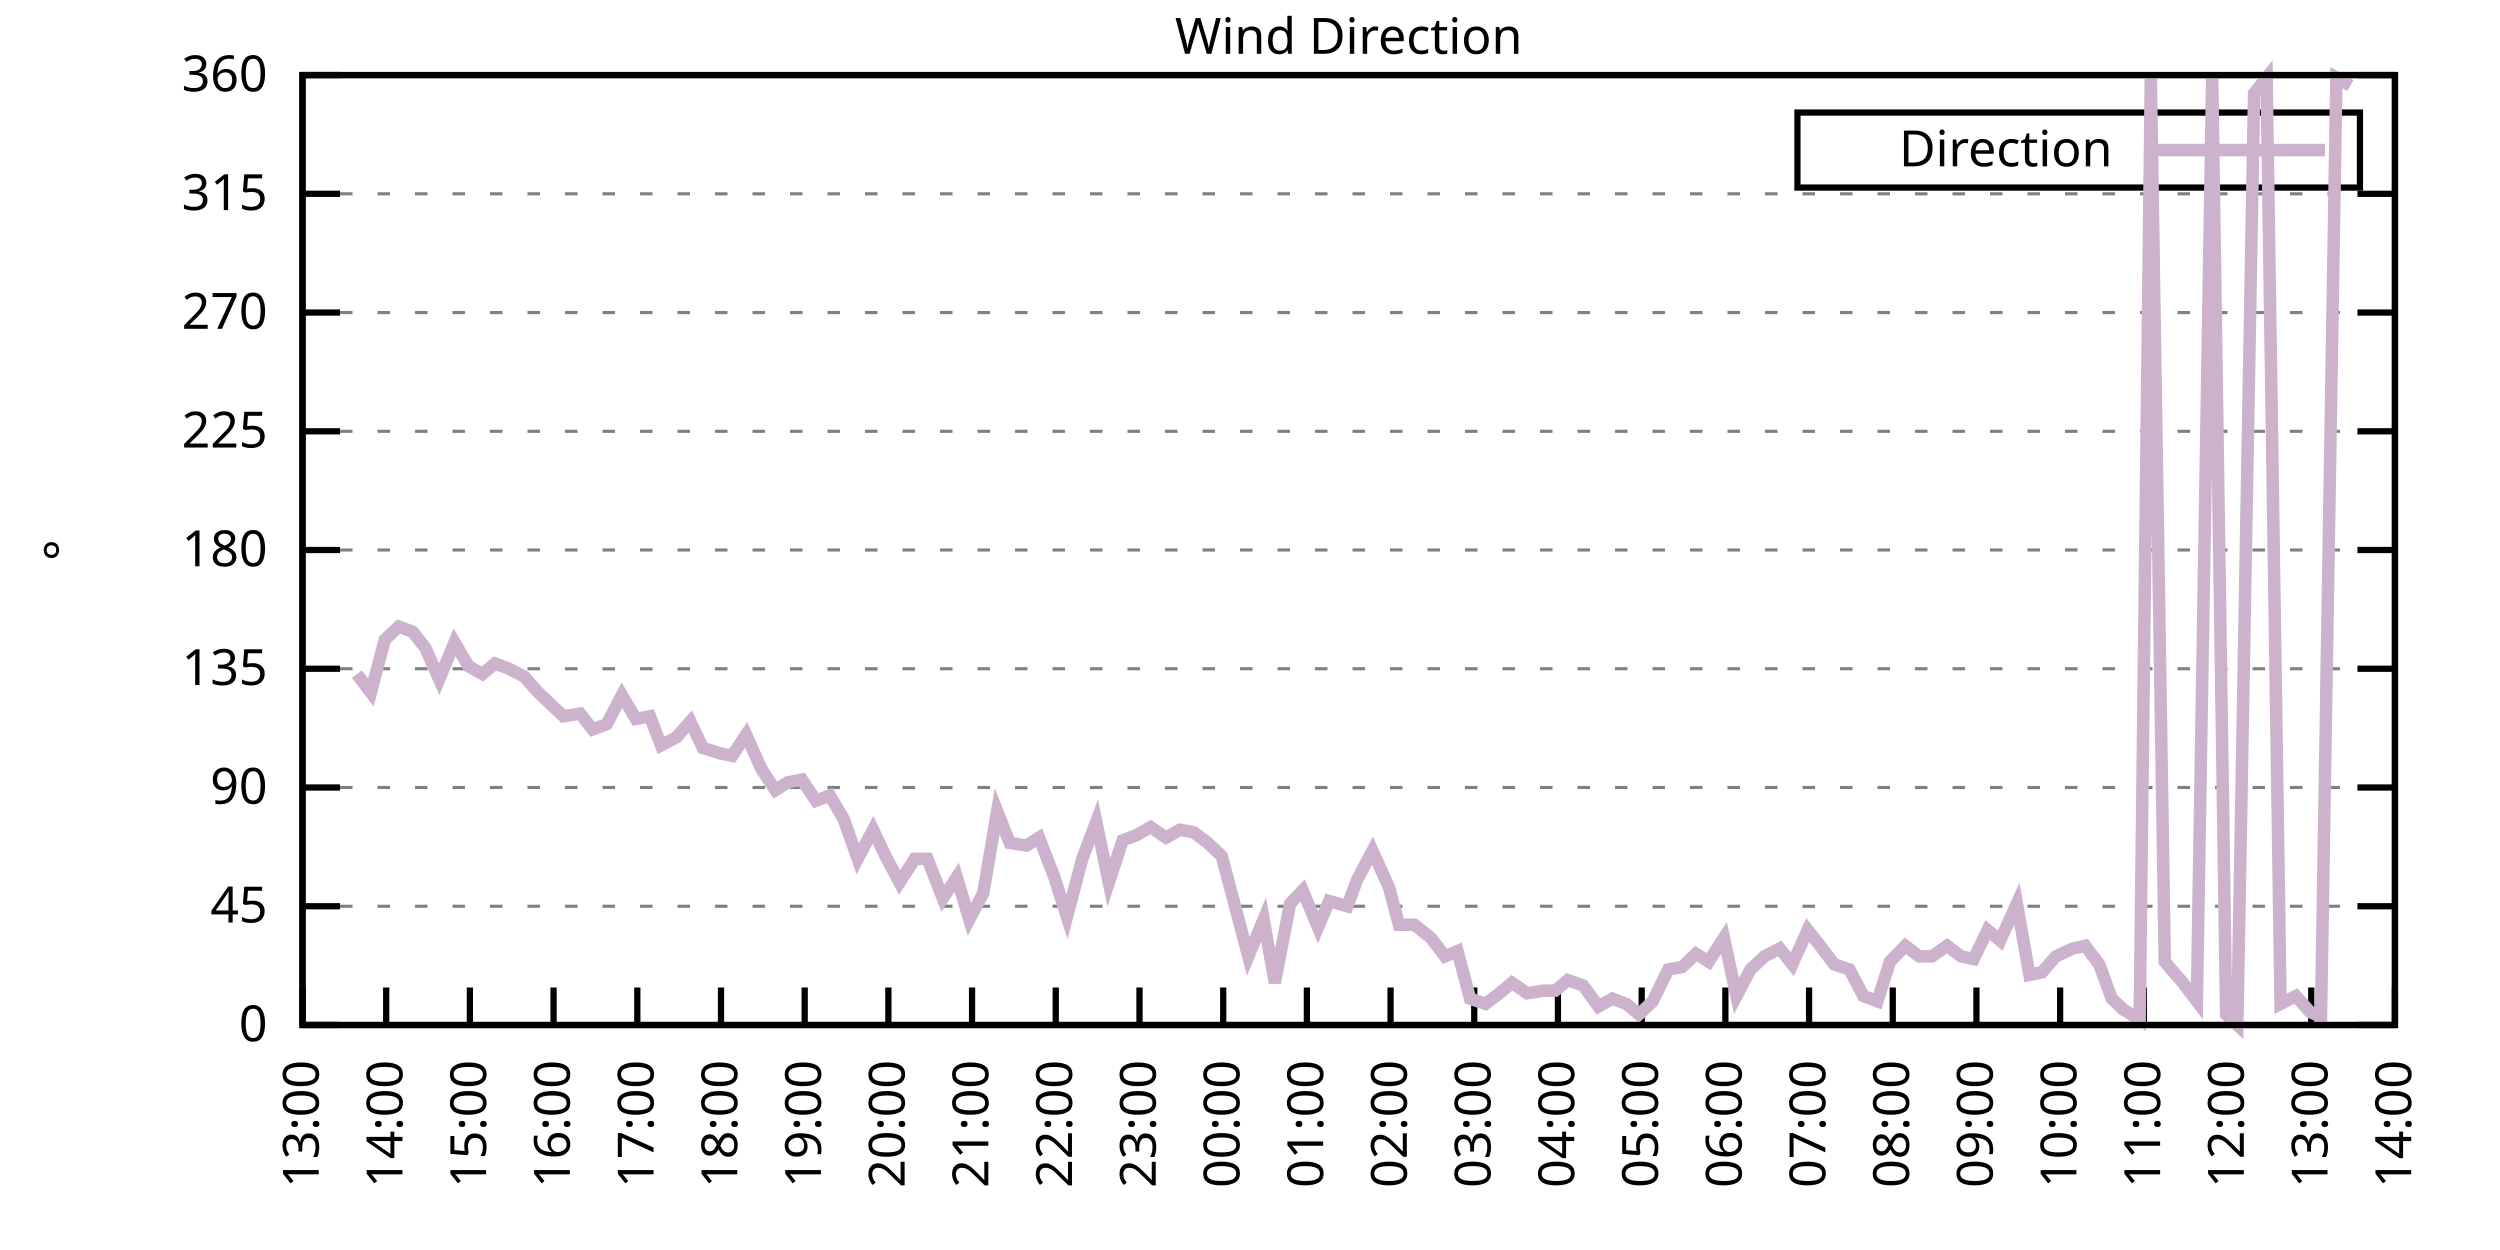
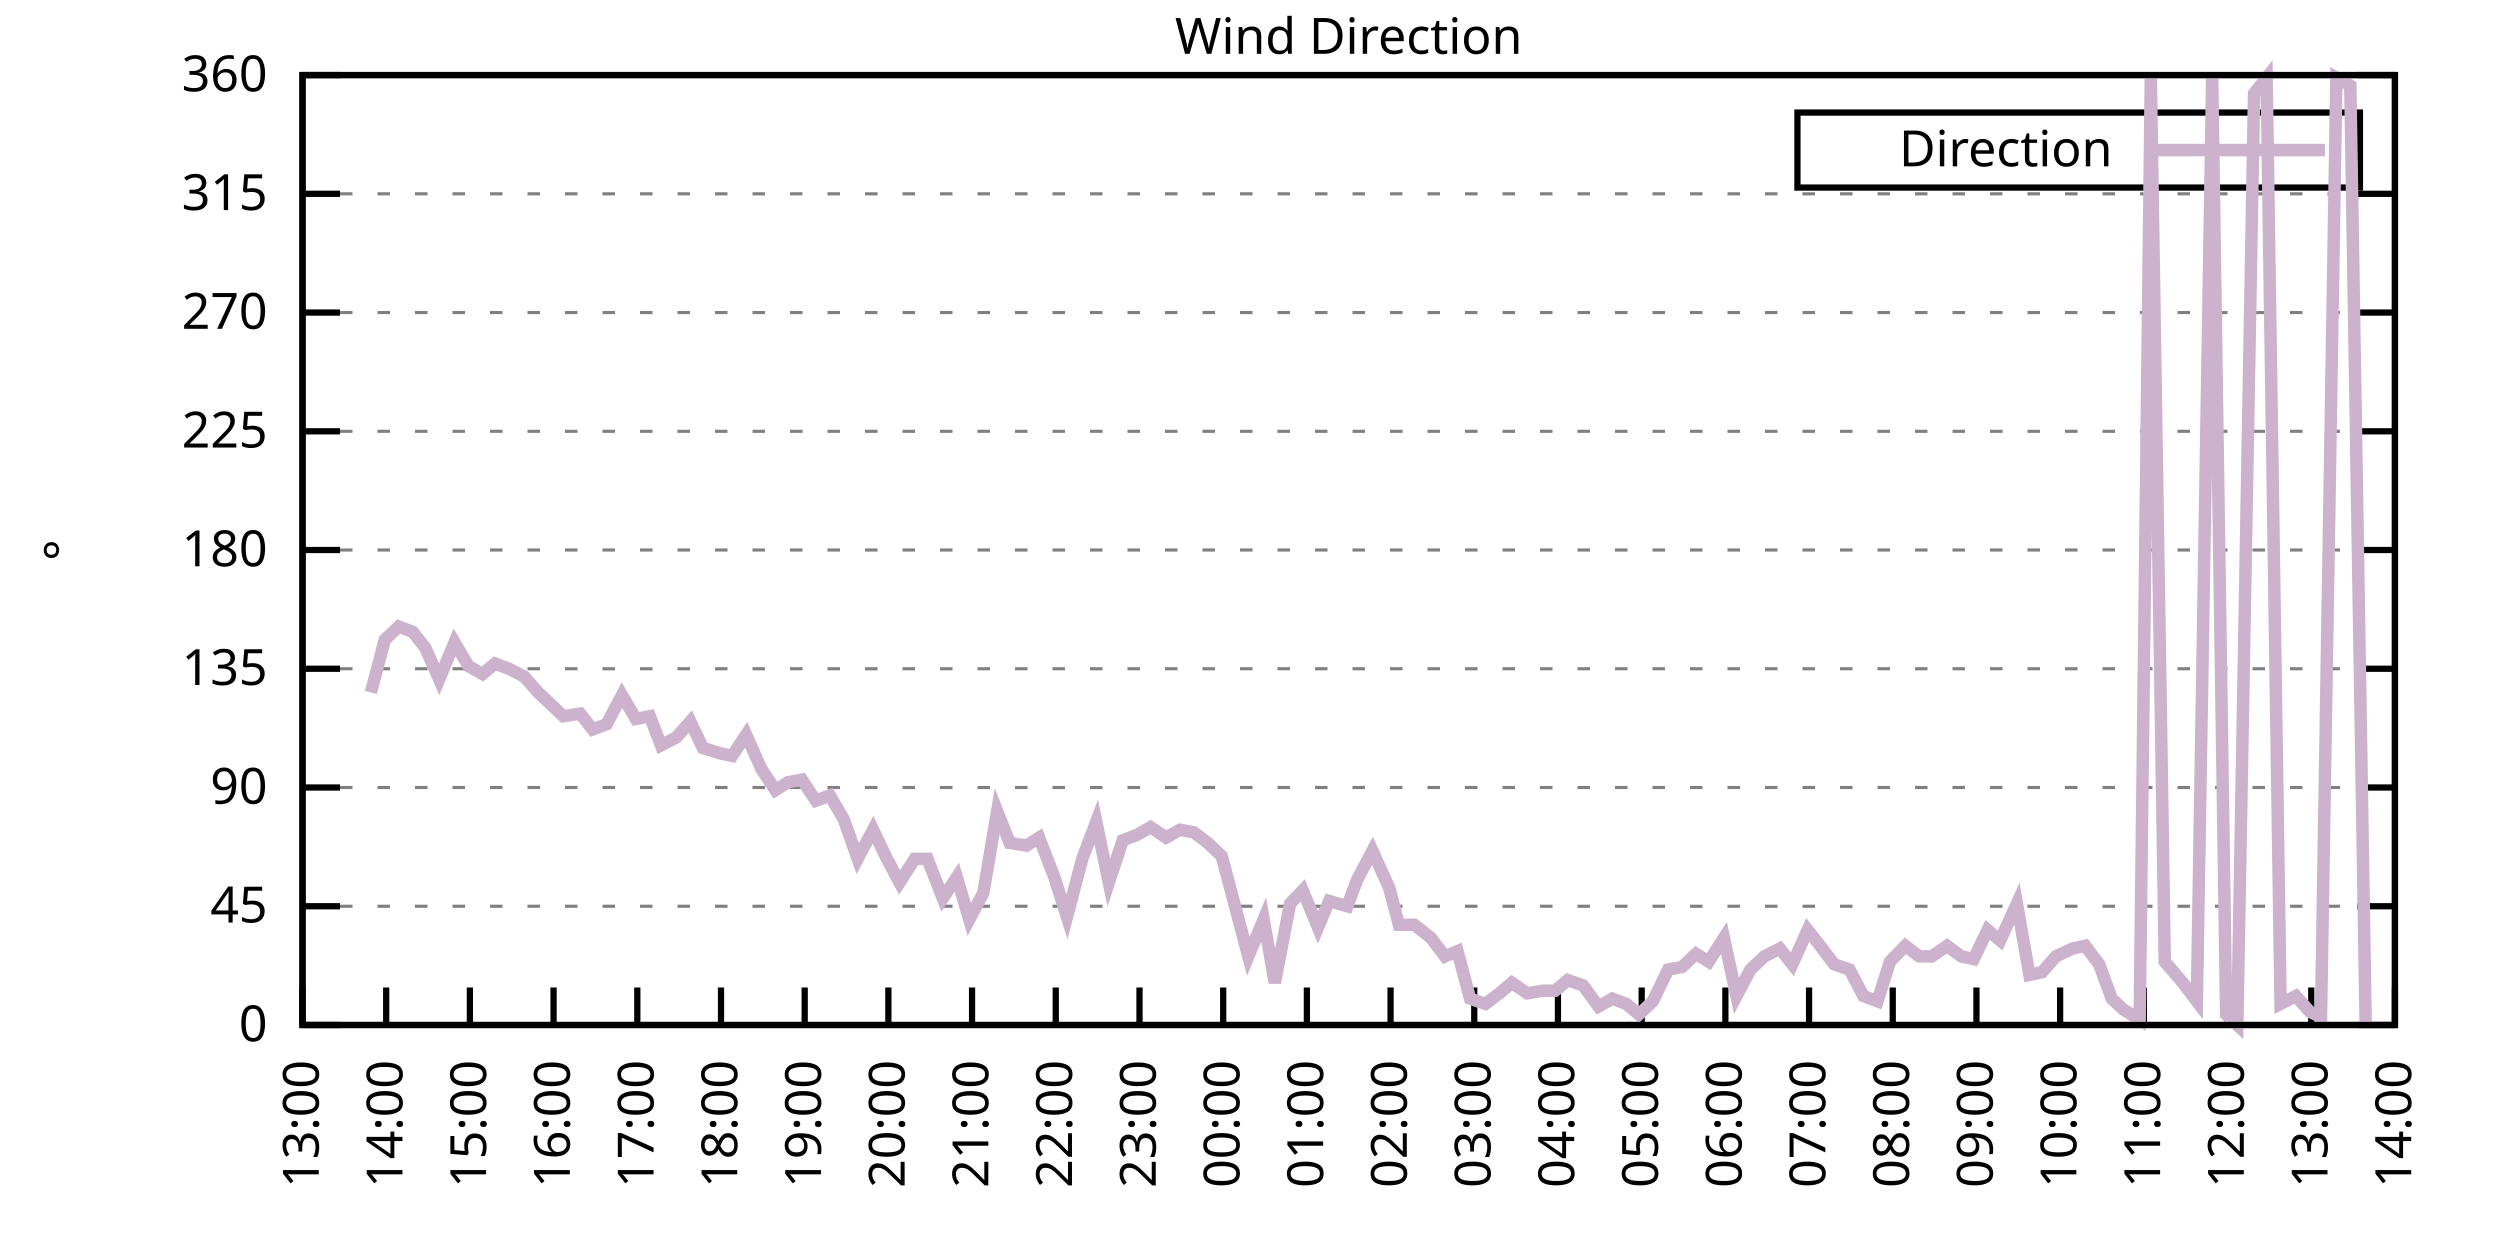
<svg xmlns="http://www.w3.org/2000/svg" xmlns:xlink="http://www.w3.org/1999/xlink" width="400" height="200" viewBox="0 0 400 200">
  <g id="gnuplot_canvas">
    <rect x="0" y="0" width="400" height="200" fill="none" />
    <defs>
      <circle id="gpDot" r="0.5" stroke-width="0.5" stroke="currentColor" />
      <path id="gpPt0" stroke-width="0.333" stroke="currentColor" d="M-1,0 h2 M0,-1 v2" />
      <path id="gpPt1" stroke-width="0.333" stroke="currentColor" d="M-1,-1 L1,1 M1,-1 L-1,1" />
      <path id="gpPt2" stroke-width="0.333" stroke="currentColor" d="M-1,0 L1,0 M0,-1 L0,1 M-1,-1 L1,1 M-1,1 L1,-1" />
      <rect id="gpPt3" stroke-width="0.333" stroke="currentColor" x="-1" y="-1" width="2" height="2" />
      <rect id="gpPt4" stroke-width="0.333" stroke="currentColor" fill="currentColor" x="-1" y="-1" width="2" height="2" />
      <circle id="gpPt5" stroke-width="0.333" stroke="currentColor" cx="0" cy="0" r="1" />
      <use xlink:href="#gpPt5" id="gpPt6" fill="currentColor" stroke="none" />
      <path id="gpPt7" stroke-width="0.333" stroke="currentColor" d="M0,-1.33 L-1.33,0.67 L1.33,0.67 z" />
      <use xlink:href="#gpPt7" id="gpPt8" fill="currentColor" stroke="none" />
      <use xlink:href="#gpPt7" id="gpPt9" stroke="currentColor" transform="rotate(180)" />
      <use xlink:href="#gpPt9" id="gpPt10" fill="currentColor" stroke="none" />
      <use xlink:href="#gpPt3" id="gpPt11" stroke="currentColor" transform="rotate(45)" />
      <use xlink:href="#gpPt11" id="gpPt12" fill="currentColor" stroke="none" />
      <path id="gpPt13" stroke-width="0.333" stroke="currentColor" d="M0,1.330 L1.265,0.411 L0.782,-1.067 L-0.782,-1.076 L-1.265,0.411 z" />
      <use xlink:href="#gpPt13" id="gpPt14" fill="currentColor" stroke="none" />
      <filter id="textbox" filterUnits="objectBoundingBox" x="0" y="0" height="1" width="1">
        <feFlood flood-color="white" flood-opacity="1" result="bgnd" />
        <feComposite in="SourceGraphic" in2="bgnd" operator="atop" />
      </filter>
      <filter id="greybox" filterUnits="objectBoundingBox" x="0" y="0" height="1" width="1">
        <feFlood flood-color="lightgrey" flood-opacity="1" result="grey" />
        <feComposite in="SourceGraphic" in2="grey" operator="atop" />
      </filter>
    </defs>
    <g fill="none" color="white" stroke="currentColor" stroke-width="1.00" stroke-linecap="butt" stroke-linejoin="miter">
</g>
    <g fill="none" color="black" stroke="currentColor" stroke-width="1.00" stroke-linecap="butt" stroke-linejoin="miter">
      <g stroke="none" shape-rendering="crispEdges">
        <polygon fill="rgb(255, 255, 255)" points="48.40,164.00 383.18,164.00 383.18,12.02 48.40,12.02 " />
      </g>
    </g>
    <g fill="none" color="black" stroke="currentColor" stroke-width="1.00" stroke-linecap="butt" stroke-linejoin="miter">
</g>
    <g fill="none" color="black" stroke="black" stroke-width="0.50" stroke-linecap="butt" stroke-linejoin="miter">
</g>
    <g fill="none" color="gray" stroke="currentColor" stroke-width="0.50" stroke-linecap="butt" stroke-linejoin="miter">
      <path stroke="gray" stroke-dasharray="2,4" class="gridline" d="M48.40,164.00 L383.19,164.00  " />
    </g>
    <g fill="none" color="gray" stroke="gray" stroke-width="1.00" stroke-linecap="butt" stroke-linejoin="miter">
</g>
    <g fill="none" color="black" stroke="currentColor" stroke-width="1.00" stroke-linecap="butt" stroke-linejoin="miter">
      <path stroke="black" d="M48.40,164.00 L54.40,164.00 M383.19,164.00 L377.19,164.00  " />
      <g transform="translate(42.80,166.60)" stroke="none" fill="black" font-family="Sans" font-size="8.00" text-anchor="end">
        <text>
          <tspan font-family="Sans"> 0</tspan>
        </text>
      </g>
    </g>
    <g fill="none" color="black" stroke="currentColor" stroke-width="1.00" stroke-linecap="butt" stroke-linejoin="miter">
</g>
    <g fill="none" color="black" stroke="black" stroke-width="0.50" stroke-linecap="butt" stroke-linejoin="miter">
</g>
    <g fill="none" color="gray" stroke="currentColor" stroke-width="0.50" stroke-linecap="butt" stroke-linejoin="miter">
      <path stroke="gray" stroke-dasharray="2,4" class="gridline" d="M48.40,145.00 L383.19,145.00  " />
    </g>
    <g fill="none" color="gray" stroke="gray" stroke-width="1.00" stroke-linecap="butt" stroke-linejoin="miter">
</g>
    <g fill="none" color="black" stroke="currentColor" stroke-width="1.00" stroke-linecap="butt" stroke-linejoin="miter">
      <path stroke="black" d="M48.40,145.00 L54.40,145.00 M383.19,145.00 L377.19,145.00  " />
      <g transform="translate(42.80,147.60)" stroke="none" fill="black" font-family="Sans" font-size="8.00" text-anchor="end">
        <text>
          <tspan font-family="Sans"> 45</tspan>
        </text>
      </g>
    </g>
    <g fill="none" color="black" stroke="currentColor" stroke-width="1.00" stroke-linecap="butt" stroke-linejoin="miter">
</g>
    <g fill="none" color="black" stroke="black" stroke-width="0.50" stroke-linecap="butt" stroke-linejoin="miter">
</g>
    <g fill="none" color="gray" stroke="currentColor" stroke-width="0.50" stroke-linecap="butt" stroke-linejoin="miter">
      <path stroke="gray" stroke-dasharray="2,4" class="gridline" d="M48.40,126.00 L383.19,126.00  " />
    </g>
    <g fill="none" color="gray" stroke="gray" stroke-width="1.00" stroke-linecap="butt" stroke-linejoin="miter">
</g>
    <g fill="none" color="black" stroke="currentColor" stroke-width="1.00" stroke-linecap="butt" stroke-linejoin="miter">
      <path stroke="black" d="M48.40,126.00 L54.40,126.00 M383.19,126.00 L377.19,126.00  " />
      <g transform="translate(42.80,128.60)" stroke="none" fill="black" font-family="Sans" font-size="8.00" text-anchor="end">
        <text>
          <tspan font-family="Sans"> 90</tspan>
        </text>
      </g>
    </g>
    <g fill="none" color="black" stroke="currentColor" stroke-width="1.00" stroke-linecap="butt" stroke-linejoin="miter">
</g>
    <g fill="none" color="black" stroke="black" stroke-width="0.50" stroke-linecap="butt" stroke-linejoin="miter">
</g>
    <g fill="none" color="gray" stroke="currentColor" stroke-width="0.50" stroke-linecap="butt" stroke-linejoin="miter">
      <path stroke="gray" stroke-dasharray="2,4" class="gridline" d="M48.40,107.00 L383.19,107.00  " />
    </g>
    <g fill="none" color="gray" stroke="gray" stroke-width="1.00" stroke-linecap="butt" stroke-linejoin="miter">
</g>
    <g fill="none" color="black" stroke="currentColor" stroke-width="1.00" stroke-linecap="butt" stroke-linejoin="miter">
      <path stroke="black" d="M48.40,107.00 L54.40,107.00 M383.19,107.00 L377.19,107.00  " />
      <g transform="translate(42.80,109.60)" stroke="none" fill="black" font-family="Sans" font-size="8.00" text-anchor="end">
        <text>
          <tspan font-family="Sans"> 135</tspan>
        </text>
      </g>
    </g>
    <g fill="none" color="black" stroke="currentColor" stroke-width="1.00" stroke-linecap="butt" stroke-linejoin="miter">
</g>
    <g fill="none" color="black" stroke="black" stroke-width="0.50" stroke-linecap="butt" stroke-linejoin="miter">
</g>
    <g fill="none" color="gray" stroke="currentColor" stroke-width="0.50" stroke-linecap="butt" stroke-linejoin="miter">
      <path stroke="gray" stroke-dasharray="2,4" class="gridline" d="M48.40,88.00 L383.19,88.00  " />
    </g>
    <g fill="none" color="gray" stroke="gray" stroke-width="1.00" stroke-linecap="butt" stroke-linejoin="miter">
</g>
    <g fill="none" color="black" stroke="currentColor" stroke-width="1.00" stroke-linecap="butt" stroke-linejoin="miter">
      <path stroke="black" d="M48.40,88.00 L54.40,88.00 M383.19,88.00 L377.19,88.00  " />
      <g transform="translate(42.80,90.60)" stroke="none" fill="black" font-family="Sans" font-size="8.00" text-anchor="end">
        <text>
          <tspan font-family="Sans"> 180</tspan>
        </text>
      </g>
    </g>
    <g fill="none" color="black" stroke="currentColor" stroke-width="1.00" stroke-linecap="butt" stroke-linejoin="miter">
</g>
    <g fill="none" color="black" stroke="black" stroke-width="0.50" stroke-linecap="butt" stroke-linejoin="miter">
</g>
    <g fill="none" color="gray" stroke="currentColor" stroke-width="0.50" stroke-linecap="butt" stroke-linejoin="miter">
      <path stroke="gray" stroke-dasharray="2,4" class="gridline" d="M48.40,69.01 L383.19,69.01  " />
    </g>
    <g fill="none" color="gray" stroke="gray" stroke-width="1.00" stroke-linecap="butt" stroke-linejoin="miter">
</g>
    <g fill="none" color="black" stroke="currentColor" stroke-width="1.00" stroke-linecap="butt" stroke-linejoin="miter">
      <path stroke="black" d="M48.40,69.01 L54.40,69.01 M383.19,69.01 L377.19,69.01  " />
      <g transform="translate(42.80,71.61)" stroke="none" fill="black" font-family="Sans" font-size="8.00" text-anchor="end">
        <text>
          <tspan font-family="Sans"> 225</tspan>
        </text>
      </g>
    </g>
    <g fill="none" color="black" stroke="currentColor" stroke-width="1.00" stroke-linecap="butt" stroke-linejoin="miter">
</g>
    <g fill="none" color="black" stroke="black" stroke-width="0.50" stroke-linecap="butt" stroke-linejoin="miter">
</g>
    <g fill="none" color="gray" stroke="currentColor" stroke-width="0.50" stroke-linecap="butt" stroke-linejoin="miter">
      <path stroke="gray" stroke-dasharray="2,4" class="gridline" d="M48.40,50.01 L383.19,50.01  " />
    </g>
    <g fill="none" color="gray" stroke="gray" stroke-width="1.00" stroke-linecap="butt" stroke-linejoin="miter">
</g>
    <g fill="none" color="black" stroke="currentColor" stroke-width="1.00" stroke-linecap="butt" stroke-linejoin="miter">
      <path stroke="black" d="M48.40,50.01 L54.40,50.01 M383.19,50.01 L377.19,50.01  " />
      <g transform="translate(42.80,52.61)" stroke="none" fill="black" font-family="Sans" font-size="8.00" text-anchor="end">
        <text>
          <tspan font-family="Sans"> 270</tspan>
        </text>
      </g>
    </g>
    <g fill="none" color="black" stroke="currentColor" stroke-width="1.00" stroke-linecap="butt" stroke-linejoin="miter">
</g>
    <g fill="none" color="black" stroke="black" stroke-width="0.50" stroke-linecap="butt" stroke-linejoin="miter">
</g>
    <g fill="none" color="gray" stroke="currentColor" stroke-width="0.50" stroke-linecap="butt" stroke-linejoin="miter">
      <path stroke="gray" stroke-dasharray="2,4" class="gridline" d="M48.40,31.01 L383.19,31.01  " />
    </g>
    <g fill="none" color="gray" stroke="gray" stroke-width="1.00" stroke-linecap="butt" stroke-linejoin="miter">
</g>
    <g fill="none" color="black" stroke="currentColor" stroke-width="1.00" stroke-linecap="butt" stroke-linejoin="miter">
      <path stroke="black" d="M48.40,31.01 L54.40,31.01 M383.19,31.01 L377.19,31.01  " />
      <g transform="translate(42.80,33.61)" stroke="none" fill="black" font-family="Sans" font-size="8.00" text-anchor="end">
        <text>
          <tspan font-family="Sans"> 315</tspan>
        </text>
      </g>
    </g>
    <g fill="none" color="black" stroke="currentColor" stroke-width="1.00" stroke-linecap="butt" stroke-linejoin="miter">
</g>
    <g fill="none" color="black" stroke="black" stroke-width="0.50" stroke-linecap="butt" stroke-linejoin="miter">
</g>
    <g fill="none" color="gray" stroke="currentColor" stroke-width="0.50" stroke-linecap="butt" stroke-linejoin="miter">
      <path stroke="gray" stroke-dasharray="2,4" class="gridline" d="M48.40,12.01 L383.19,12.01  " />
    </g>
    <g fill="none" color="gray" stroke="gray" stroke-width="1.00" stroke-linecap="butt" stroke-linejoin="miter">
</g>
    <g fill="none" color="black" stroke="currentColor" stroke-width="1.00" stroke-linecap="butt" stroke-linejoin="miter">
      <path stroke="black" d="M48.40,12.01 L54.40,12.01 M383.19,12.01 L377.19,12.01  " />
      <g transform="translate(42.80,14.61)" stroke="none" fill="black" font-family="Sans" font-size="8.00" text-anchor="end">
        <text>
          <tspan font-family="Sans"> 360</tspan>
        </text>
      </g>
    </g>
    <g fill="none" color="black" stroke="currentColor" stroke-width="1.00" stroke-linecap="butt" stroke-linejoin="miter">
      <path stroke="black" d="M48.40,164.00 L48.40,158.00  " />
      <g transform="translate(51.00,169.60) rotate(270.00)" stroke="none" fill="black" font-family="Sans" font-size="8.00" text-anchor="end">
        <text>
          <tspan font-family="Sans">13:00</tspan>
        </text>
      </g>
    </g>
    <g fill="none" color="black" stroke="currentColor" stroke-width="1.00" stroke-linecap="butt" stroke-linejoin="miter">
      <path stroke="black" d="M61.79,164.00 L61.79,158.00  " />
      <g transform="translate(64.39,169.60) rotate(270.00)" stroke="none" fill="black" font-family="Sans" font-size="8.00" text-anchor="end">
        <text>
          <tspan font-family="Sans">14:00</tspan>
        </text>
      </g>
    </g>
    <g fill="none" color="black" stroke="currentColor" stroke-width="1.00" stroke-linecap="butt" stroke-linejoin="miter">
      <path stroke="black" d="M75.18,164.00 L75.18,158.00  " />
      <g transform="translate(77.78,169.60) rotate(270.00)" stroke="none" fill="black" font-family="Sans" font-size="8.00" text-anchor="end">
        <text>
          <tspan font-family="Sans">15:00</tspan>
        </text>
      </g>
    </g>
    <g fill="none" color="black" stroke="currentColor" stroke-width="1.00" stroke-linecap="butt" stroke-linejoin="miter">
      <path stroke="black" d="M88.57,164.00 L88.57,158.00  " />
      <g transform="translate(91.17,169.60) rotate(270.00)" stroke="none" fill="black" font-family="Sans" font-size="8.00" text-anchor="end">
        <text>
          <tspan font-family="Sans">16:00</tspan>
        </text>
      </g>
    </g>
    <g fill="none" color="black" stroke="currentColor" stroke-width="1.00" stroke-linecap="butt" stroke-linejoin="miter">
      <path stroke="black" d="M101.97,164.00 L101.97,158.00  " />
      <g transform="translate(104.57,169.60) rotate(270.00)" stroke="none" fill="black" font-family="Sans" font-size="8.00" text-anchor="end">
        <text>
          <tspan font-family="Sans">17:00</tspan>
        </text>
      </g>
    </g>
    <g fill="none" color="black" stroke="currentColor" stroke-width="1.00" stroke-linecap="butt" stroke-linejoin="miter">
      <path stroke="black" d="M115.36,164.00 L115.36,158.00  " />
      <g transform="translate(117.96,169.60) rotate(270.00)" stroke="none" fill="black" font-family="Sans" font-size="8.00" text-anchor="end">
        <text>
          <tspan font-family="Sans">18:00</tspan>
        </text>
      </g>
    </g>
    <g fill="none" color="black" stroke="currentColor" stroke-width="1.00" stroke-linecap="butt" stroke-linejoin="miter">
      <path stroke="black" d="M128.75,164.00 L128.75,158.00  " />
      <g transform="translate(131.35,169.60) rotate(270.00)" stroke="none" fill="black" font-family="Sans" font-size="8.00" text-anchor="end">
        <text>
          <tspan font-family="Sans">19:00</tspan>
        </text>
      </g>
    </g>
    <g fill="none" color="black" stroke="currentColor" stroke-width="1.00" stroke-linecap="butt" stroke-linejoin="miter">
      <path stroke="black" d="M142.14,164.00 L142.14,158.00  " />
      <g transform="translate(144.74,169.60) rotate(270.00)" stroke="none" fill="black" font-family="Sans" font-size="8.00" text-anchor="end">
        <text>
          <tspan font-family="Sans">20:00</tspan>
        </text>
      </g>
    </g>
    <g fill="none" color="black" stroke="currentColor" stroke-width="1.00" stroke-linecap="butt" stroke-linejoin="miter">
      <path stroke="black" d="M155.53,164.00 L155.53,158.00  " />
      <g transform="translate(158.13,169.60) rotate(270.00)" stroke="none" fill="black" font-family="Sans" font-size="8.00" text-anchor="end">
        <text>
          <tspan font-family="Sans">21:00</tspan>
        </text>
      </g>
    </g>
    <g fill="none" color="black" stroke="currentColor" stroke-width="1.00" stroke-linecap="butt" stroke-linejoin="miter">
      <path stroke="black" d="M168.92,164.00 L168.92,158.00  " />
      <g transform="translate(171.52,169.60) rotate(270.00)" stroke="none" fill="black" font-family="Sans" font-size="8.00" text-anchor="end">
        <text>
          <tspan font-family="Sans">22:00</tspan>
        </text>
      </g>
    </g>
    <g fill="none" color="black" stroke="currentColor" stroke-width="1.00" stroke-linecap="butt" stroke-linejoin="miter">
      <path stroke="black" d="M182.32,164.00 L182.32,158.00  " />
      <g transform="translate(184.92,169.60) rotate(270.00)" stroke="none" fill="black" font-family="Sans" font-size="8.00" text-anchor="end">
        <text>
          <tspan font-family="Sans">23:00</tspan>
        </text>
      </g>
    </g>
    <g fill="none" color="black" stroke="currentColor" stroke-width="1.00" stroke-linecap="butt" stroke-linejoin="miter">
      <path stroke="black" d="M195.71,164.00 L195.71,158.00  " />
      <g transform="translate(198.31,169.60) rotate(270.00)" stroke="none" fill="black" font-family="Sans" font-size="8.00" text-anchor="end">
        <text>
          <tspan font-family="Sans">00:00</tspan>
        </text>
      </g>
    </g>
    <g fill="none" color="black" stroke="currentColor" stroke-width="1.00" stroke-linecap="butt" stroke-linejoin="miter">
      <path stroke="black" d="M209.10,164.00 L209.10,158.00  " />
      <g transform="translate(211.70,169.60) rotate(270.00)" stroke="none" fill="black" font-family="Sans" font-size="8.00" text-anchor="end">
        <text>
          <tspan font-family="Sans">01:00</tspan>
        </text>
      </g>
    </g>
    <g fill="none" color="black" stroke="currentColor" stroke-width="1.00" stroke-linecap="butt" stroke-linejoin="miter">
      <path stroke="black" d="M222.49,164.00 L222.49,158.00  " />
      <g transform="translate(225.09,169.60) rotate(270.00)" stroke="none" fill="black" font-family="Sans" font-size="8.00" text-anchor="end">
        <text>
          <tspan font-family="Sans">02:00</tspan>
        </text>
      </g>
    </g>
    <g fill="none" color="black" stroke="currentColor" stroke-width="1.00" stroke-linecap="butt" stroke-linejoin="miter">
      <path stroke="black" d="M235.88,164.00 L235.88,158.00  " />
      <g transform="translate(238.48,169.60) rotate(270.00)" stroke="none" fill="black" font-family="Sans" font-size="8.00" text-anchor="end">
        <text>
          <tspan font-family="Sans">03:00</tspan>
        </text>
      </g>
    </g>
    <g fill="none" color="black" stroke="currentColor" stroke-width="1.00" stroke-linecap="butt" stroke-linejoin="miter">
      <path stroke="black" d="M249.27,164.00 L249.27,158.00  " />
      <g transform="translate(251.87,169.60) rotate(270.00)" stroke="none" fill="black" font-family="Sans" font-size="8.00" text-anchor="end">
        <text>
          <tspan font-family="Sans">04:00</tspan>
        </text>
      </g>
    </g>
    <g fill="none" color="black" stroke="currentColor" stroke-width="1.00" stroke-linecap="butt" stroke-linejoin="miter">
      <path stroke="black" d="M262.67,164.00 L262.67,158.00  " />
      <g transform="translate(265.27,169.60) rotate(270.00)" stroke="none" fill="black" font-family="Sans" font-size="8.00" text-anchor="end">
        <text>
          <tspan font-family="Sans">05:00</tspan>
        </text>
      </g>
    </g>
    <g fill="none" color="black" stroke="currentColor" stroke-width="1.00" stroke-linecap="butt" stroke-linejoin="miter">
      <path stroke="black" d="M276.06,164.00 L276.06,158.00  " />
      <g transform="translate(278.66,169.60) rotate(270.00)" stroke="none" fill="black" font-family="Sans" font-size="8.00" text-anchor="end">
        <text>
          <tspan font-family="Sans">06:00</tspan>
        </text>
      </g>
    </g>
    <g fill="none" color="black" stroke="currentColor" stroke-width="1.00" stroke-linecap="butt" stroke-linejoin="miter">
      <path stroke="black" d="M289.45,164.00 L289.45,158.00  " />
      <g transform="translate(292.05,169.60) rotate(270.00)" stroke="none" fill="black" font-family="Sans" font-size="8.00" text-anchor="end">
        <text>
          <tspan font-family="Sans">07:00</tspan>
        </text>
      </g>
    </g>
    <g fill="none" color="black" stroke="currentColor" stroke-width="1.00" stroke-linecap="butt" stroke-linejoin="miter">
      <path stroke="black" d="M302.84,164.00 L302.84,158.00  " />
      <g transform="translate(305.44,169.60) rotate(270.00)" stroke="none" fill="black" font-family="Sans" font-size="8.00" text-anchor="end">
        <text>
          <tspan font-family="Sans">08:00</tspan>
        </text>
      </g>
    </g>
    <g fill="none" color="black" stroke="currentColor" stroke-width="1.00" stroke-linecap="butt" stroke-linejoin="miter">
      <path stroke="black" d="M316.23,164.00 L316.23,158.00  " />
      <g transform="translate(318.83,169.60) rotate(270.00)" stroke="none" fill="black" font-family="Sans" font-size="8.00" text-anchor="end">
        <text>
          <tspan font-family="Sans">09:00</tspan>
        </text>
      </g>
    </g>
    <g fill="none" color="black" stroke="currentColor" stroke-width="1.00" stroke-linecap="butt" stroke-linejoin="miter">
      <path stroke="black" d="M329.62,164.00 L329.62,158.00  " />
      <g transform="translate(332.22,169.60) rotate(270.00)" stroke="none" fill="black" font-family="Sans" font-size="8.00" text-anchor="end">
        <text>
          <tspan font-family="Sans">10:00</tspan>
        </text>
      </g>
    </g>
    <g fill="none" color="black" stroke="currentColor" stroke-width="1.00" stroke-linecap="butt" stroke-linejoin="miter">
      <path stroke="black" d="M343.02,164.00 L343.02,158.00  " />
      <g transform="translate(345.62,169.60) rotate(270.00)" stroke="none" fill="black" font-family="Sans" font-size="8.00" text-anchor="end">
        <text>
          <tspan font-family="Sans">11:00</tspan>
        </text>
      </g>
    </g>
    <g fill="none" color="black" stroke="currentColor" stroke-width="1.00" stroke-linecap="butt" stroke-linejoin="miter">
      <path stroke="black" d="M356.41,164.00 L356.41,158.00  " />
      <g transform="translate(359.01,169.60) rotate(270.00)" stroke="none" fill="black" font-family="Sans" font-size="8.00" text-anchor="end">
        <text>
          <tspan font-family="Sans">12:00</tspan>
        </text>
      </g>
    </g>
    <g fill="none" color="black" stroke="currentColor" stroke-width="1.00" stroke-linecap="butt" stroke-linejoin="miter">
      <path stroke="black" d="M369.80,164.00 L369.80,158.00  " />
      <g transform="translate(372.40,169.60) rotate(270.00)" stroke="none" fill="black" font-family="Sans" font-size="8.00" text-anchor="end">
        <text>
          <tspan font-family="Sans">13:00</tspan>
        </text>
      </g>
    </g>
    <g fill="none" color="black" stroke="currentColor" stroke-width="1.00" stroke-linecap="butt" stroke-linejoin="miter">
      <path stroke="black" d="M383.19,164.00 L383.19,158.00  " />
      <g transform="translate(385.79,169.60) rotate(270.00)" stroke="none" fill="black" font-family="Sans" font-size="8.00" text-anchor="end">
        <text>
          <tspan font-family="Sans">14:00</tspan>
        </text>
      </g>
    </g>
    <g fill="none" color="black" stroke="currentColor" stroke-width="1.00" stroke-linecap="butt" stroke-linejoin="miter">
</g>
    <g fill="none" color="black" stroke="currentColor" stroke-width="1.00" stroke-linecap="butt" stroke-linejoin="miter">
      <path stroke="black" d="M48.40,12.01 L48.40,164.00 L383.19,164.00 L383.19,12.01 L48.40,12.01 Z  " />
    </g>
    <g fill="none" color="black" stroke="currentColor" stroke-width="1.00" stroke-linecap="butt" stroke-linejoin="miter">
</g>
    <g fill="none" color="black" stroke="currentColor" stroke-width="1.00" stroke-linecap="butt" stroke-linejoin="miter">
      <path stroke="black" d="M287.59,30.01 L287.59,18.01 L377.59,18.01 L377.59,30.01 L287.59,30.01 Z  " />
    </g>
    <g id="Wind_direction_plot_1">
      <g fill="none" color="white" stroke="black" stroke-width="2.00" stroke-linecap="butt" stroke-linejoin="miter">
</g>
      <g fill="none" color="black" stroke="currentColor" stroke-width="2.00" stroke-linecap="butt" stroke-linejoin="miter">
        <g transform="translate(337.99,26.61)" stroke="none" fill="black" font-family="Sans" font-size="8.00" text-anchor="end">
          <text>
            <tspan font-family="Sans">Direction</tspan>
          </text>
        </g>
      </g>
      <g fill="none" color="black" stroke="currentColor" stroke-width="2.00" stroke-linecap="butt" stroke-linejoin="miter">
-         <path stroke="rgb(204, 178, 204)" d="M343.59,24.01 L371.99,24.01 M57.10,107.85 L59.34,110.80 L61.57,102.36 L63.80,100.25 L66.03,101.09 L68.04,103.63   L70.27,108.69 L72.73,102.78 L74.96,106.58 L77.19,107.85 L79.20,106.16 L81.43,107.00 L83.89,108.27 L86.12,110.80   L88.35,112.91 L90.14,114.60 L92.82,114.18 L94.82,116.71 L97.06,115.87 L99.51,111.23 L101.74,115.03 L103.98,114.60   L105.76,119.25 L108.22,117.98 L110.45,115.45 L112.46,119.67 L115.13,120.51 L117.14,120.94 L119.38,117.56 L121.83,123.05   L124.06,126.42 L126.07,125.16 L128.30,124.74 L130.54,128.11 L132.77,127.27 L135.00,131.07 L137.23,137.40 L139.69,132.76   L141.69,136.98 L143.93,141.20 L146.38,137.40 L148.39,137.40 L150.85,143.73 L153.08,140.36 L155.09,147.11 L157.32,142.89   L159.55,129.80 L161.56,134.87 L164.24,135.29 L166.25,134.02 L168.70,140.36 L170.71,146.69 L173.17,137.40 L175.40,131.49   L177.41,141.20 L179.64,134.45 L181.87,133.60 L184.10,132.34 L186.56,134.02 L188.79,132.76 L191.02,133.18 L193.25,134.87   L195.48,136.98 L197.72,145.42 L199.73,153.02 L202.18,147.11 L203.97,157.24 L206.42,144.58 L208.43,142.47 L210.88,148.38   L212.67,144.16 L215.57,145.00 L217.13,140.78 L219.59,136.14 L222.27,142.05 L223.83,147.96 L226.29,147.96 L228.96,150.07   L231.20,153.02 L233.20,152.18 L235.21,159.78 L237.67,160.62 L239.90,158.93 L241.91,157.24 L244.36,158.93 L246.82,158.51   L248.83,158.51 L250.84,156.82 L253.29,157.67 L255.75,161.04 L257.98,159.78 L260.21,160.62 L262.22,162.31 L264.45,160.20   L266.91,155.13 L269.14,154.71 L271.37,152.60 L273.38,153.87 L275.83,150.07 L277.84,159.36 L280.07,155.13 L282.31,153.02   L284.76,151.76 L286.77,154.29 L289.23,148.80 L291.23,151.33 L293.47,154.29 L295.92,155.13 L298.15,159.36 L300.39,160.20   L302.39,153.87 L304.85,151.33 L307.08,153.02 L309.09,153.02 L311.54,151.33 L313.78,153.02 L315.79,153.45 L318.02,148.80   L320.03,150.49 L322.70,144.58 L324.71,155.98 L326.72,155.56 L328.95,153.02 L331.63,151.76 L333.64,151.33 L335.87,154.29   L337.88,159.78 L339.67,161.47 L342.35,163.16 L344.13,12.43 L346.36,153.87 L349.26,157.24 L351.50,160.20 L353.95,12.43   L356.18,162.31 L357.97,164.00 L360.65,14.97 L362.66,12.43 L364.89,160.62 L367.34,159.36 L369.58,161.89 L371.36,162.73   L373.82,12.43 L376.05,13.70  " />
+         <path stroke="rgb(204, 178, 204)" d="M343.59,24.01 L371.99,24.01 M59.34,110.80 L61.57,102.36 L63.80,100.25 L66.03,101.09 L68.04,103.63 L70.27,108.69   L72.73,102.78 L74.96,106.58 L77.19,107.85 L79.20,106.16 L81.43,107.00 L83.89,108.27 L86.12,110.80 L88.35,112.91   L90.14,114.60 L92.82,114.18 L94.82,116.71 L97.06,115.87 L99.51,111.23 L101.74,115.03 L103.98,114.60 L105.76,119.25   L108.22,117.98 L110.45,115.45 L112.46,119.67 L115.13,120.51 L117.14,120.94 L119.38,117.56 L121.83,123.05 L124.06,126.42   L126.07,125.16 L128.30,124.74 L130.54,128.11 L132.77,127.27 L135.00,131.07 L137.23,137.40 L139.69,132.76 L141.69,136.98   L143.93,141.20 L146.38,137.40 L148.39,137.40 L150.85,143.73 L153.08,140.36 L155.09,147.11 L157.32,142.89 L159.55,129.80   L161.56,134.87 L164.24,135.29 L166.25,134.02 L168.70,140.36 L170.71,146.69 L173.17,137.40 L175.40,131.49 L177.41,141.20   L179.64,134.45 L181.87,133.60 L184.10,132.34 L186.56,134.02 L188.79,132.76 L191.02,133.18 L193.25,134.87 L195.48,136.98   L197.72,145.42 L199.73,153.02 L202.18,147.11 L203.97,157.24 L206.42,144.58 L208.43,142.47 L210.88,148.38 L212.67,144.16   L215.57,145.00 L217.13,140.78 L219.59,136.14 L222.27,142.05 L223.83,147.96 L226.29,147.96 L228.96,150.07 L231.20,153.02   L233.20,152.18 L235.21,159.78 L237.67,160.62 L239.90,158.93 L241.91,157.24 L244.36,158.93 L246.82,158.51 L248.83,158.51   L250.84,156.82 L253.29,157.67 L255.75,161.04 L257.98,159.78 L260.21,160.62 L262.22,162.31 L264.45,160.20 L266.91,155.13   L269.14,154.71 L271.37,152.60 L273.38,153.87 L275.83,150.07 L277.84,159.36 L280.07,155.13 L282.31,153.02 L284.76,151.76   L286.77,154.29 L289.23,148.80 L291.23,151.33 L293.47,154.29 L295.92,155.13 L298.15,159.36 L300.39,160.20 L302.39,153.87   L304.85,151.33 L307.08,153.02 L309.09,153.02 L311.54,151.33 L313.78,153.02 L315.79,153.45 L318.02,148.80 L320.03,150.49   L322.70,144.58 L324.71,155.98 L326.72,155.56 L328.95,153.02 L331.63,151.76 L333.64,151.33 L335.87,154.29 L337.88,159.78   L339.67,161.47 L342.35,163.16 L344.13,12.43 L346.36,153.87 L349.26,157.24 L351.50,160.20 L353.95,12.43 L356.18,162.31   L357.97,164.00 L360.65,14.97 L362.66,12.43 L364.89,160.62 L367.34,159.36 L369.58,161.89 L371.36,162.73 L373.82,12.43   L376.05,13.70 L378.50,163.58  " />
      </g>
    </g>
    <g fill="none" color="black" stroke="currentColor" stroke-width="2.00" stroke-linecap="butt" stroke-linejoin="miter">
</g>
    <g fill="none" color="black" stroke="black" stroke-width="1.00" stroke-linecap="butt" stroke-linejoin="miter">
</g>
    <g fill="none" color="black" stroke="currentColor" stroke-width="1.00" stroke-linecap="butt" stroke-linejoin="miter">
      <path stroke="black" d="M48.40,12.01 L48.40,164.00 L383.19,164.00 L383.19,12.01 L48.40,12.01 Z  " />
      <g transform="translate(12.80,88.01) rotate(270.00)" stroke="none" fill="black" font-family="Sans" font-size="8.00" text-anchor="middle">
        <text>
          <tspan font-family="Sans">°</tspan>
        </text>
      </g>
    </g>
    <g fill="none" color="black" stroke="currentColor" stroke-width="1.00" stroke-linecap="butt" stroke-linejoin="miter">
</g>
    <g fill="none" color="black" stroke="currentColor" stroke-width="1.00" stroke-linecap="butt" stroke-linejoin="miter">
      <g transform="translate(215.79,8.61)" stroke="none" fill="black" font-family="Sans" font-size="8.00" text-anchor="middle">
        <text>
          <tspan font-family="Sans">Wind Direction</tspan>
        </text>
      </g>
    </g>
    <g fill="none" color="black" stroke="currentColor" stroke-width="1.00" stroke-linecap="butt" stroke-linejoin="miter">
</g>
  </g>
</svg>
